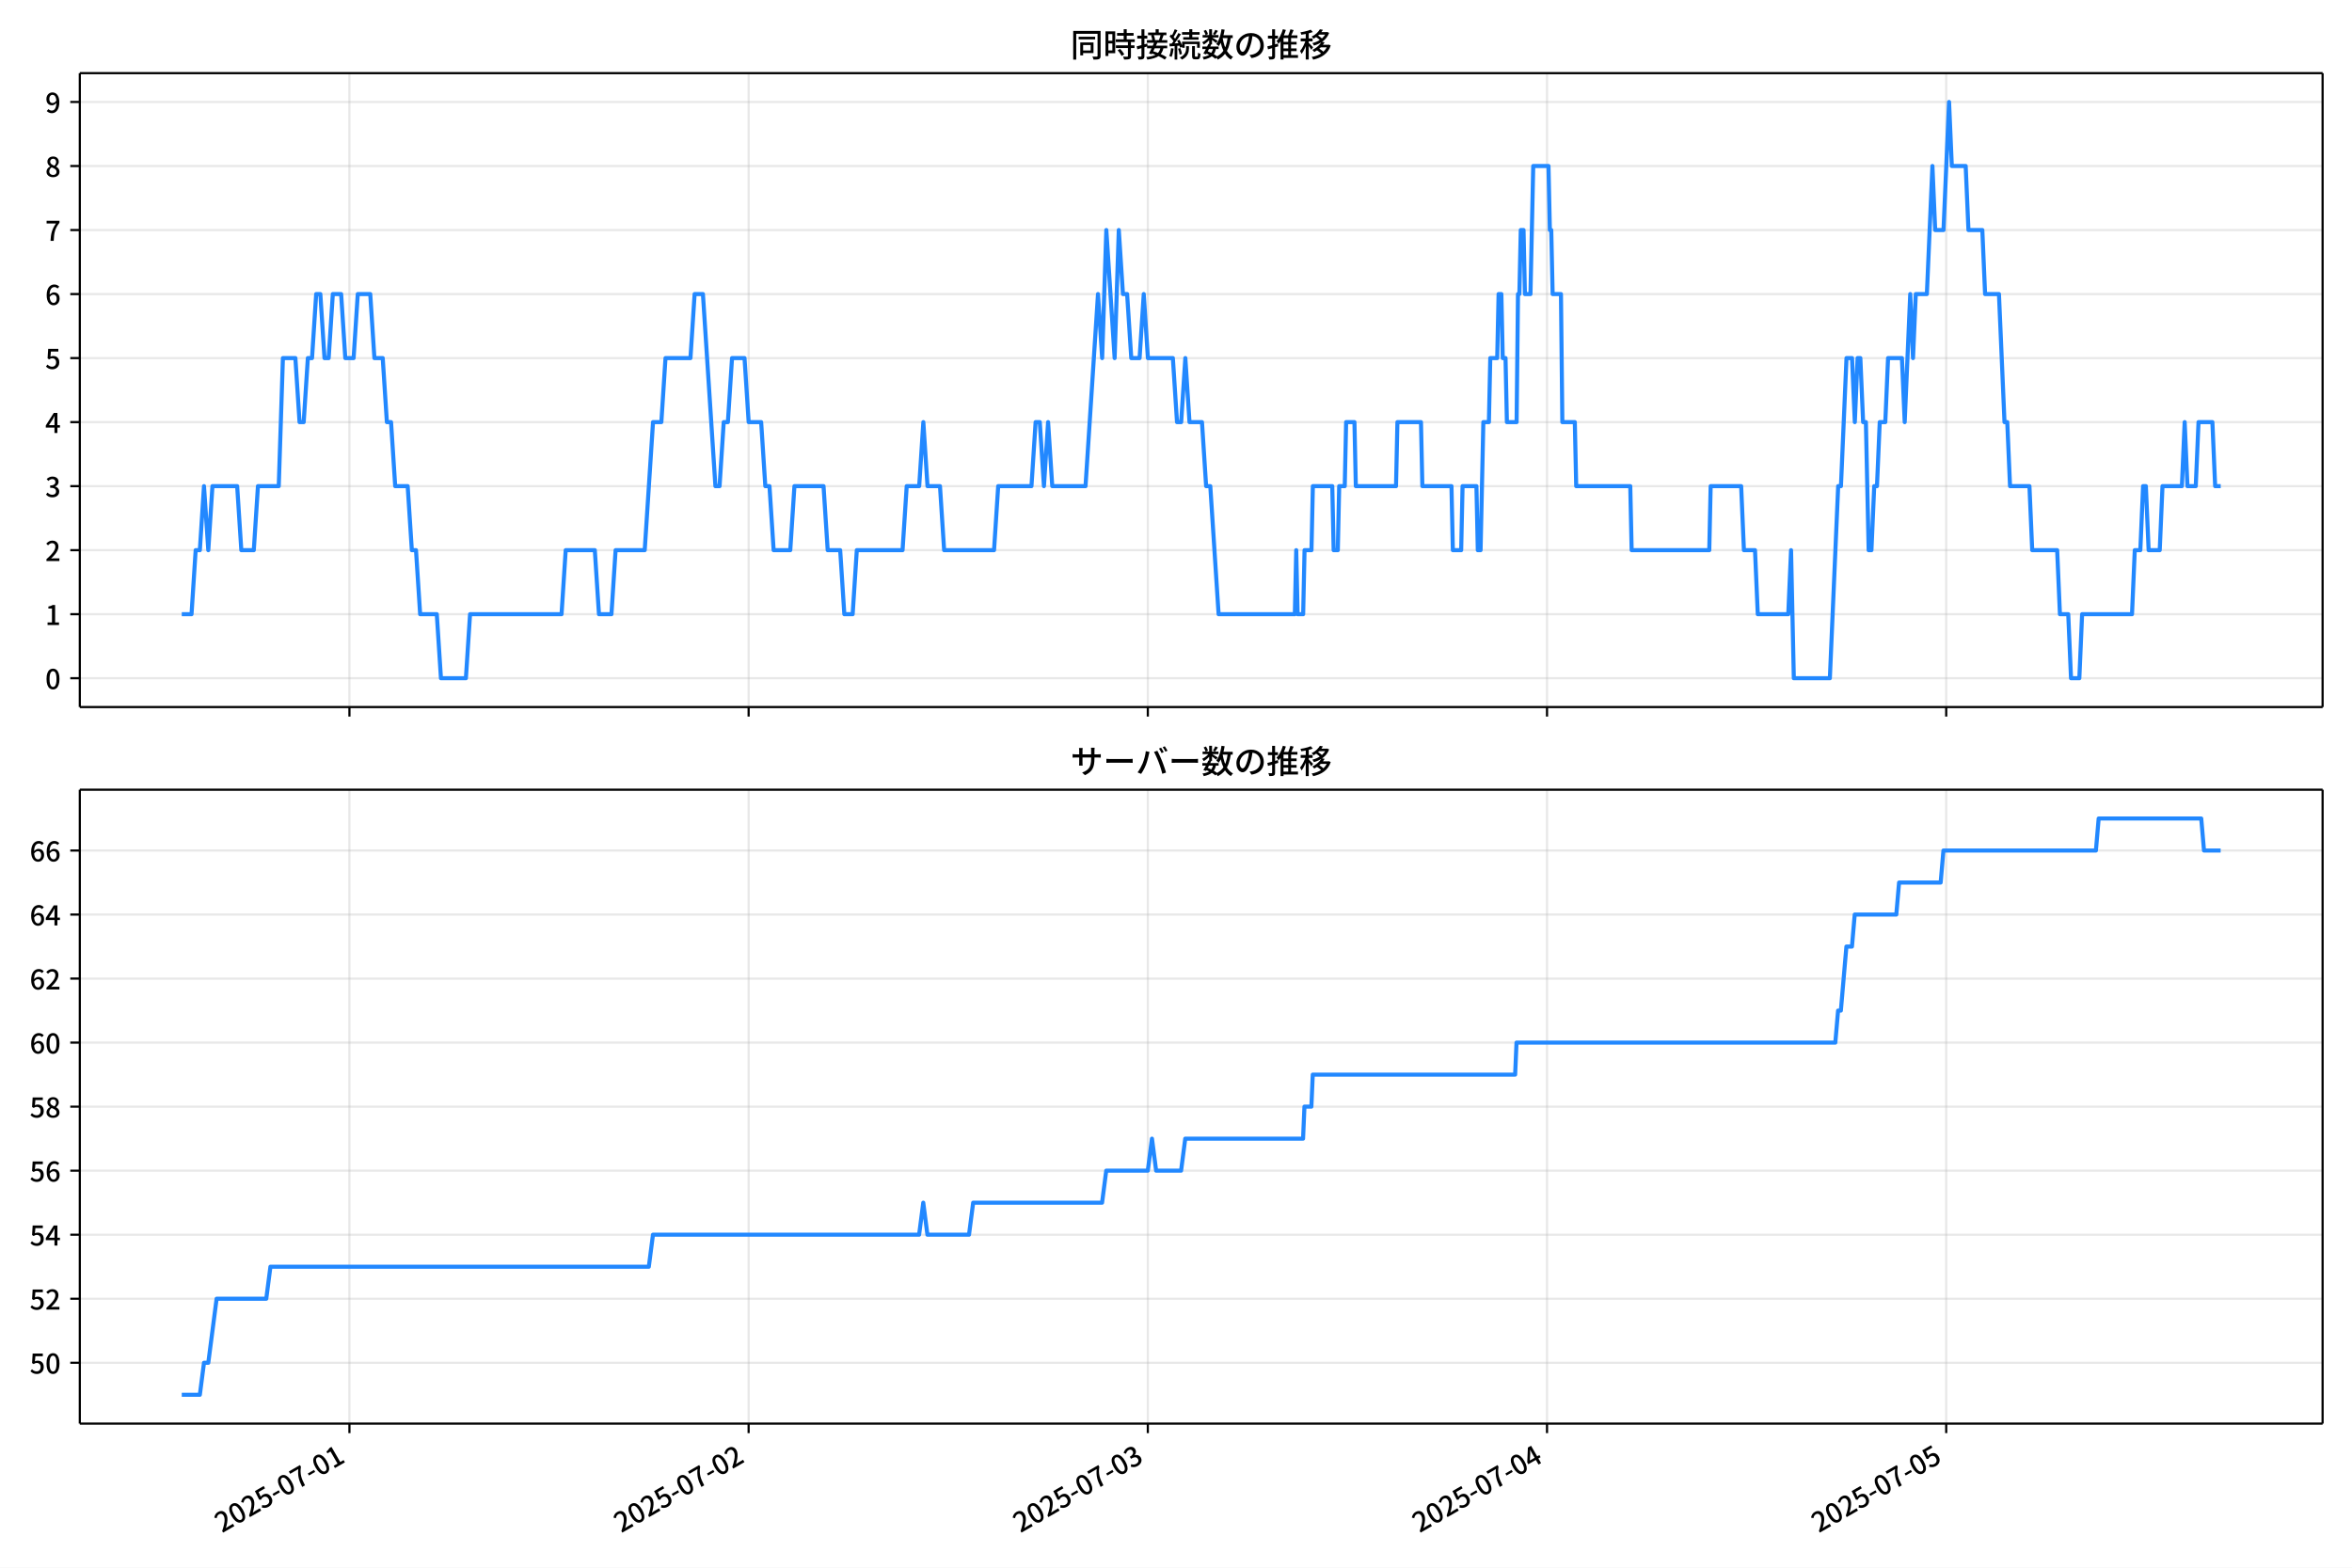
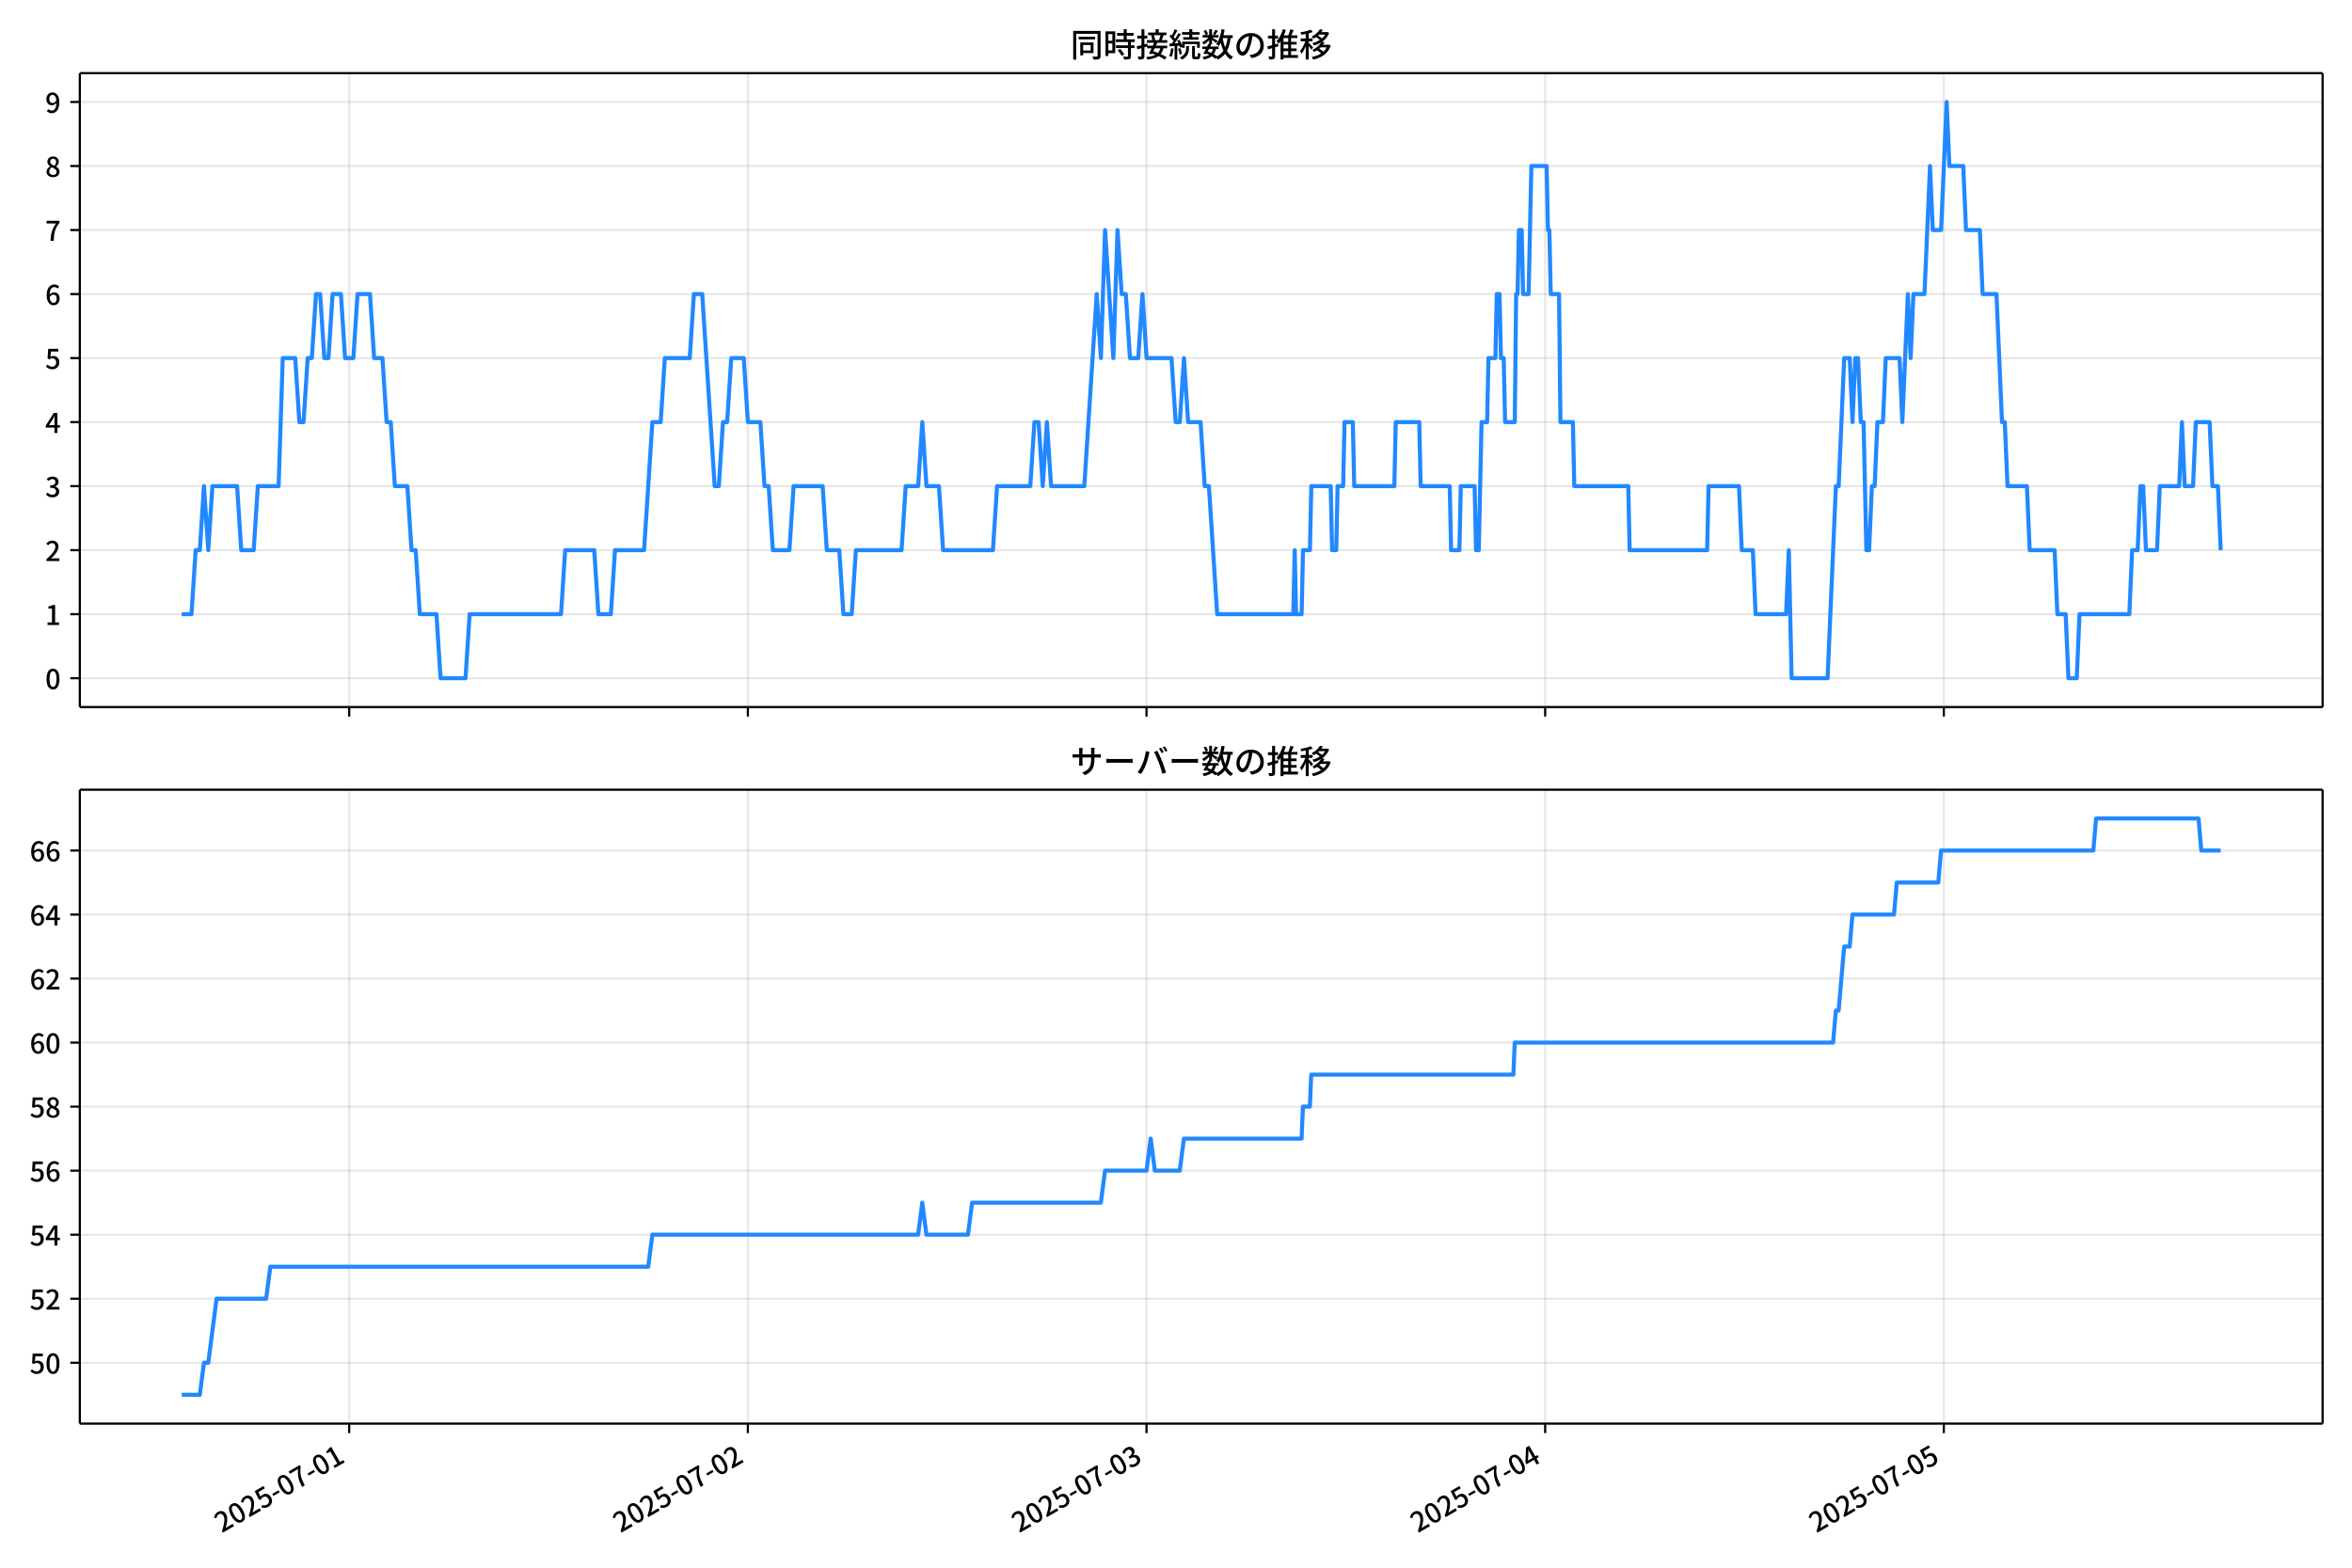
<svg xmlns="http://www.w3.org/2000/svg" xmlns:xlink="http://www.w3.org/1999/xlink" version="1.1" viewBox="0 0 864 576">
  <defs>
    <style type="text/css">*{stroke-linejoin: round; stroke-linecap: butt}</style>
  </defs>
  <g id="aa">
    <g id="ab">
      <path d="m0 576h864v-576h-864z" fill="#fff" />
    </g>
    <g id="ac">
      <g id="ad">
        <path d="m29.32 259.78h823.88v-232.9h-823.88z" fill="#fff" />
      </g>
      <g id="ae">
        <g id="af">
          <g id="ag">
-             <path d="m128.36 259.78v-232.9" clip-path="url(#c)" fill="none" stroke="#b0b0b0" stroke-linecap="square" stroke-opacity=".3" stroke-width=".8" />
+             <path d="m128.28 259.78v-232.9" clip-path="url(#c)" fill="none" stroke="#b0b0b0" stroke-linecap="square" stroke-opacity=".3" stroke-width=".8" />
          </g>
          <g id="ah">
            <defs>
              <path id="g" d="m0 0v3.5" stroke="#000" stroke-width=".8" />
            </defs>
-             <use x="128.364" y="259.778" stroke="#000000" stroke-width=".8" xlink:href="#g" />
+             <use x="128.28" y="259.778" stroke="#000000" stroke-width=".8" xlink:href="#g" />
          </g>
        </g>
        <g id="ai">
          <g id="aj">
-             <path d="m275.01 259.78v-232.9" clip-path="url(#c)" fill="none" stroke="#b0b0b0" stroke-linecap="square" stroke-opacity=".3" stroke-width=".8" />
+             <path d="m274.72 259.78v-232.9" clip-path="url(#c)" fill="none" stroke="#b0b0b0" stroke-linecap="square" stroke-opacity=".3" stroke-width=".8" />
          </g>
          <g id="ak">
-             <use x="275.007" y="259.778" stroke="#000000" stroke-width=".8" xlink:href="#g" />
+             <use x="274.724" y="259.778" stroke="#000000" stroke-width=".8" xlink:href="#g" />
          </g>
        </g>
        <g id="al">
          <g id="am">
-             <path d="m421.65 259.78v-232.9" clip-path="url(#c)" fill="none" stroke="#b0b0b0" stroke-linecap="square" stroke-opacity=".3" stroke-width=".8" />
+             <path d="m421.17 259.78v-232.9" clip-path="url(#c)" fill="none" stroke="#b0b0b0" stroke-linecap="square" stroke-opacity=".3" stroke-width=".8" />
          </g>
          <g id="an">
-             <use x="421.649" y="259.778" stroke="#000000" stroke-width=".8" xlink:href="#g" />
+             <use x="421.167" y="259.778" stroke="#000000" stroke-width=".8" xlink:href="#g" />
          </g>
        </g>
        <g id="ao">
          <g id="ap">
-             <path d="m568.29 259.78v-232.9" clip-path="url(#c)" fill="none" stroke="#b0b0b0" stroke-linecap="square" stroke-opacity=".3" stroke-width=".8" />
+             <path d="m567.61 259.78v-232.9" clip-path="url(#c)" fill="none" stroke="#b0b0b0" stroke-linecap="square" stroke-opacity=".3" stroke-width=".8" />
          </g>
          <g id="aq">
-             <use x="568.292" y="259.778" stroke="#000000" stroke-width=".8" xlink:href="#g" />
+             <use x="567.611" y="259.778" stroke="#000000" stroke-width=".8" xlink:href="#g" />
          </g>
        </g>
        <g id="ar">
          <g id="as">
-             <path d="m714.93 259.78v-232.9" clip-path="url(#c)" fill="none" stroke="#b0b0b0" stroke-linecap="square" stroke-opacity=".3" stroke-width=".8" />
+             <path d="m714.05 259.78v-232.9" clip-path="url(#c)" fill="none" stroke="#b0b0b0" stroke-linecap="square" stroke-opacity=".3" stroke-width=".8" />
          </g>
          <g id="at">
-             <use x="714.934" y="259.778" stroke="#000000" stroke-width=".8" xlink:href="#g" />
+             <use x="714.054" y="259.778" stroke="#000000" stroke-width=".8" xlink:href="#g" />
          </g>
        </g>
      </g>
      <g id="au">
        <g id="av">
          <g id="aw">
            <path d="m29.32 249.19h823.88" clip-path="url(#c)" fill="none" stroke="#b0b0b0" stroke-linecap="square" stroke-opacity=".3" stroke-width=".8" />
          </g>
          <g id="ax">
            <defs>
              <path id="a" d="m0 0h-3.5" stroke="#000" stroke-width=".8" />
            </defs>
            <use x="29.32" y="249.191" stroke="#000000" stroke-width=".8" xlink:href="#a" />
          </g>
          <g id="ay">
            <g transform="translate(16.62 253.18) scale(.1 -.1)">
              <defs>
                <path id="b" transform="scale(.015625)" d="m1830-90q-460 0-806 275-346 276-535 823-188 547-188 1366 0 820 188 1357 189 538 535 803 346 266 806 266 461 0 800-269 340-269 528-803 189-534 189-1354 0-819-189-1366-188-547-528-823-339-275-800-275zm0 589q237 0 422 185 186 186 288 599 103 413 103 1091 0 679-103 1082-102 403-288 582-185 180-422 180-236 0-422-180-186-179-292-582-105-403-105-1082 0-678 105-1091 106-413 292-599 186-185 422-185z" />
              </defs>
              <use xlink:href="#b" />
            </g>
          </g>
        </g>
        <g id="az">
          <g id="ba">
            <path d="m29.32 225.67h823.88" clip-path="url(#c)" fill="none" stroke="#b0b0b0" stroke-linecap="square" stroke-opacity=".3" stroke-width=".8" />
          </g>
          <g id="bb">
            <use x="29.32" y="225.666" stroke="#000000" stroke-width=".8" xlink:href="#a" />
          </g>
          <g id="bc">
            <g transform="translate(16.62 229.65) scale(.1 -.1)">
              <defs>
                <path id="q" transform="scale(.015625)" d="m544 0v608h1037v3277h-845v467q333 58 579 147 247 90 451 218h557v-4109h915v-608h-2694z" />
              </defs>
              <use xlink:href="#q" />
            </g>
          </g>
        </g>
        <g id="bd">
          <g id="be">
            <path d="m29.32 202.14h823.88" clip-path="url(#c)" fill="none" stroke="#b0b0b0" stroke-linecap="square" stroke-opacity=".3" stroke-width=".8" />
          </g>
          <g id="bf">
            <use x="29.32" y="202.141" stroke="#000000" stroke-width=".8" xlink:href="#a" />
          </g>
          <g id="bg">
            <g transform="translate(16.62 206.13) scale(.1 -.1)">
              <defs>
                <path id="e" transform="scale(.015625)" d="m282 0v429q697 621 1164 1136 468 515 701 956 234 442 234 826 0 256-87 451-86 196-262 301-176 106-445 106-275 0-506-151-230-150-422-368l-416 410q301 333 637 518 336 186 803 186 429 0 749-176t496-493 176-745q0-455-224-919t-615-935q-390-470-889-950 186 20 394 36t374 16h1184v-634h-3046z" />
              </defs>
              <use xlink:href="#e" />
            </g>
          </g>
        </g>
        <g id="bh">
          <g id="bi">
            <path d="m29.32 178.62h823.88" clip-path="url(#c)" fill="none" stroke="#b0b0b0" stroke-linecap="square" stroke-opacity=".3" stroke-width=".8" />
          </g>
          <g id="bj">
            <use x="29.32" y="178.616" stroke="#000000" stroke-width=".8" xlink:href="#a" />
          </g>
          <g id="bk">
            <g transform="translate(16.62 182.6) scale(.1 -.1)">
              <defs>
                <path id="p" transform="scale(.015625)" d="m1715-90q-371 0-656 90t-503 240q-217 150-377 323l359 474q211-205 479-359 269-153 634-153 269 0 467 92 199 93 311 266t112 423q0 256-125 451t-429 300q-304 106-835 106v551q467 0 732 105 266 106 384 291 119 186 119 423 0 307-192 489-192 183-531 183-269 0-503-119-233-118-438-316l-384 460q282 256 614 413 333 157 737 157 422 0 748-144 327-144 512-413 186-269 186-659 0-403-221-685-221-281-592-422v-26q269-70 490-227t349-400 128-557q0-422-215-726-214-304-573-468-358-163-787-163z" />
              </defs>
              <use xlink:href="#p" />
            </g>
          </g>
        </g>
        <g id="bl">
          <g id="bm">
            <path d="m29.32 155.09h823.88" clip-path="url(#c)" fill="none" stroke="#b0b0b0" stroke-linecap="square" stroke-opacity=".3" stroke-width=".8" />
          </g>
          <g id="bn">
            <use x="29.32" y="155.091" stroke="#000000" stroke-width=".8" xlink:href="#a" />
          </g>
          <g id="bo">
            <g transform="translate(16.62 159.08) scale(.1 -.1)">
              <defs>
                <path id="k" transform="scale(.015625)" d="m2170 0v3072q0 192 12 457 13 266 20 458h-26q-90-179-183-365-92-185-195-364l-921-1415h2579v-576h-3328v493l1875 2957h858v-4717h-691z" />
              </defs>
              <use xlink:href="#k" />
            </g>
          </g>
        </g>
        <g id="bp">
          <g id="bq">
            <path d="m29.32 131.57h823.88" clip-path="url(#c)" fill="none" stroke="#b0b0b0" stroke-linecap="square" stroke-opacity=".3" stroke-width=".8" />
          </g>
          <g id="br">
            <use x="29.32" y="131.566" stroke="#000000" stroke-width=".8" xlink:href="#a" />
          </g>
          <g id="bs">
            <g transform="translate(16.62 135.55) scale(.1 -.1)">
              <defs>
                <path id="f" transform="scale(.015625)" d="m1715-90q-365 0-653 90t-506 237q-217 147-383 307l352 480q134-134 294-246t361-183q202-70 452-70 262 0 473 118 212 119 333 346 122 227 122 541 0 460-247 716-246 256-649 256-224 0-384-64t-365-198l-365 237 141 2240h2387v-627h-1747l-109-1204q154 77 307 118 154 42 340 42 397 0 723-160t518-490q192-329 192-847 0-519-224-887t-586-560q-361-192-777-192z" />
              </defs>
              <use xlink:href="#f" />
            </g>
          </g>
        </g>
        <g id="bt">
          <g id="bu">
            <path d="m29.32 108.04h823.88" clip-path="url(#c)" fill="none" stroke="#b0b0b0" stroke-linecap="square" stroke-opacity=".3" stroke-width=".8" />
          </g>
          <g id="bv">
            <use x="29.32" y="108.041" stroke="#000000" stroke-width=".8" xlink:href="#a" />
          </g>
          <g id="bw">
            <g transform="translate(16.62 112.03) scale(.1 -.1)">
              <defs>
                <path id="i" transform="scale(.015625)" d="m1971-90q-339 0-634 144-294 144-518 435-224 292-352 733-128 442-128 1044 0 678 147 1161 148 483 397 784 250 301 570 445t665 144q397 0 688-147 292-147 490-359l-403-448q-128 154-327 253-198 99-409 99-307 0-567-182-259-182-413-605-153-422-153-1145 0-608 115-1002t326-589q212-195 493-195 212 0 375 121 163 122 259 343t96 522q0 300-90 511-89 212-259 320-169 109-419 109-211 0-451-134t-458-461l-25 538q134 192 313 323t374 201q196 71 375 71 397 0 694-163 298-163 467-490 170-326 170-825 0-468-195-817-195-348-512-544-317-195-701-195z" />
              </defs>
              <use xlink:href="#i" />
            </g>
          </g>
        </g>
        <g id="bx">
          <g id="by">
            <path d="m29.32 84.516h823.88" clip-path="url(#c)" fill="none" stroke="#b0b0b0" stroke-linecap="square" stroke-opacity=".3" stroke-width=".8" />
          </g>
          <g id="bz">
            <use x="29.32" y="84.516" stroke="#000000" stroke-width=".8" xlink:href="#a" />
          </g>
          <g id="ca">
            <g transform="translate(16.62 88.501) scale(.1 -.1)">
              <defs>
                <path id="j" transform="scale(.015625)" d="m1235 0q32 646 109 1187t224 1024 384 941 576 938h-2208v627h3027v-455q-409-512-665-989-256-476-397-969t-205-1053-90-1251h-755z" />
              </defs>
              <use xlink:href="#j" />
            </g>
          </g>
        </g>
        <g id="cb">
          <g id="cc">
            <path d="m29.32 60.991h823.88" clip-path="url(#c)" fill="none" stroke="#b0b0b0" stroke-linecap="square" stroke-opacity=".3" stroke-width=".8" />
          </g>
          <g id="cd">
            <use x="29.32" y="60.991" stroke="#000000" stroke-width=".8" xlink:href="#a" />
          </g>
          <g id="ce">
            <g transform="translate(16.62 64.976) scale(.1 -.1)">
              <defs>
                <path id="o" transform="scale(.015625)" d="m1830-90q-441 0-787 163-345 164-547 448-202 285-202 650 0 314 122 557t314 419 403 291v32q-256 186-442 458-185 272-185 643 0 365 176 640t480 425q304 151 694 151 410 0 704-160t457-439q164-278 164-649 0-237-96-448t-234-381q-137-169-291-278v-32q218-115 397-285 179-169 288-406t109-557q0-346-189-628-189-281-532-448-342-166-803-166zm314 2708q205 198 310 419 106 221 106 464 0 211-83 384t-247 272q-163 99-393 99-288 0-480-183-192-182-192-502 0-256 134-429 135-172 359-294t486-230zm-294-2170q236 0 418 89 183 90 285 253 103 164 103 388 0 211-90 367-89 157-246 272-157 116-368 215t-454 195q-244-173-398-426-153-252-153-553 0-237 118-416 119-179 324-282 205-102 461-102z" />
              </defs>
              <use xlink:href="#o" />
            </g>
          </g>
        </g>
        <g id="cf">
          <g id="cg">
            <path d="m29.32 37.466h823.88" clip-path="url(#c)" fill="none" stroke="#b0b0b0" stroke-linecap="square" stroke-opacity=".3" stroke-width=".8" />
          </g>
          <g id="ch">
            <use x="29.32" y="37.466" stroke="#000000" stroke-width=".8" xlink:href="#a" />
          </g>
          <g id="ci">
            <g transform="translate(16.62 41.451) scale(.1 -.1)">
              <defs>
                <path id="x" transform="scale(.015625)" d="m1562-90q-410 0-708 150-297 151-502 356l403 461q141-160 346-256t422-96q224 0 425 102 202 103 352 333 151 230 237 614 87 384 87 941 0 589-115 970t-323 563-496 182q-205 0-372-118-166-118-262-336t-96-525q0-301 86-512 87-211 259-323 173-112 417-112 224 0 460 141 237 141 448 461l32-544q-134-180-313-314t-371-208-384-74q-391 0-689 166-297 167-467 496-169 330-169 823 0 467 195 816t515 541 698 192q339 0 636-138 298-137 519-419 221-281 349-710t128-1018q0-691-141-1187t-391-807q-249-310-563-461-313-150-652-150z" />
              </defs>
              <use xlink:href="#x" />
            </g>
          </g>
        </g>
      </g>
      <g id="cj">
-         <path d="m66.769 225.67h3.586l1.524-23.525h1.533l1.524-23.525 1.583 23.525 1.521-23.525h9.08l1.528 23.525h4.583l1.528-23.525h7.638l1.528-47.05h4.583l1.528 23.525h1.528l1.528-23.525h1.528l1.528-23.525h1.528l1.528 23.525h1.528l1.528-23.525h3.055l1.528 23.525h3.055l1.528-23.525h4.583l1.528 23.525h3.055l1.528 23.525h1.528l1.528 23.525h4.583l1.528 23.525h1.528l1.528 23.525h6.11l1.528 23.525h9.165l1.528-23.525h33.606l1.528-23.525h10.693l1.528 23.525h4.583l1.528-23.525h10.693l3.055-47.05h3.055l1.528-23.525h9.165l1.528-23.525h3.055l4.583 70.575h1.528l1.528-23.525h1.528l1.528-23.525h4.583l1.528 23.525h4.583l1.528 23.525h1.528l1.528 23.525h6.11l1.528-23.525h10.693l1.528 23.525h4.583l1.528 23.525h3.055l1.528-23.525h16.803l1.528-23.525h4.583l1.528-23.525 1.528 23.525h4.583l1.528 23.525h18.33l1.528-23.525h12.22l1.528-23.525h1.528l1.528 23.525 1.528-23.525 1.528 23.525h12.22l4.583-70.575 1.528 23.525 1.528-47.05 3.055 47.05 1.528-47.05 1.528 23.525h1.528l1.528 23.525h3.055l1.528-23.525 1.528 23.525h9.165l1.528 23.525h1.528l1.528-23.525 1.528 23.525h4.583l1.528 23.525h1.528l3.055 47.05h28.005l.509-23.525.509 23.525h2.037l.509-23.525h2.546l.509-23.525h7.128l.509 23.525h1.528l.509-23.525h2.037l.509-23.525h3.055l.509 23.525h14.766l.509-23.525h8.656l.509 23.525h10.693l.509 23.525h3.055l.509-23.525h5.092l.509 23.525h1.018l1.018-47.05h2.037l.509-23.525h2.546l.509-23.525h1.018l.509 23.525h1.018l.509 23.525h3.564l.509-47.05h.509l.509-23.525h1.018l.509 23.525h2.037l1.018-47.05h5.601l.509 23.525h.509l.509 23.525h3.055l.509 47.05h4.583l.509 23.525h19.858l.509 23.525h28.514l.509-23.525h11.202l1.018 23.525h4.073l1.018 23.525h11.202l1.018-23.525 1.018 47.05h13.239l3.055-70.575h1.018l2.037-47.05h2.037l1.018 23.525 1.018-23.525h1.018l1.018 23.525h1.018l1.018 47.05h1.018l1.018-23.525h1.018l1.018-23.525h2.037l1.018-23.525h5.092l1.018 23.525 2.037-47.05 1.018 23.525 1.018-23.525h4.073l2.037-47.05 1.018 23.525h3.055l2.037-47.05 1.018 23.525h5.092l1.018 23.525h5.092l1.018 23.525h5.092l2.037 47.05h1.018l1.018 23.525h7.128l1.018 23.525h9.165l1.018 23.525h3.055l1.018 23.525h3.055l1.018-23.525h18.33l1.018-23.525h2.037l1.018-23.525h1.018l1.018 23.525h4.073l1.018-23.525h7.128l1.018-23.525 1.018 23.525h3.055l1.018-23.525h5.092l1.018 23.525h2.037v0" clip-path="url(#c)" fill="none" stroke="#28f" stroke-linecap="square" stroke-width="1.5" />
+         <path d="m66.769 225.67h3.581l1.522-23.525h1.53l1.522-23.525 1.581 23.525 1.519-23.525h9.068l1.526 23.525h4.576l1.526-23.525h7.627l1.526-47.05h4.576l1.526 23.525h1.526l1.526-23.525h1.526l1.526-23.525h1.526l1.526 23.525h1.526l1.526-23.525h3.051l1.526 23.525h3.051l1.526-23.525h4.576l1.526 23.525h3.051l1.526 23.525h1.526l1.526 23.525h4.576l1.526 23.525h1.526l1.526 23.525h6.102l1.526 23.525h9.153l1.526-23.525h33.56l1.526-23.525h10.678l1.526 23.525h4.576l1.526-23.525h10.678l3.051-47.05h3.051l1.526-23.525h9.153l1.526-23.525h3.051l4.576 70.575h1.526l1.526-23.525h1.526l1.526-23.525h4.576l1.526 23.525h4.576l1.526 23.525h1.526l1.526 23.525h6.102l1.526-23.525h10.678l1.526 23.525h4.576l1.526 23.525h3.051l1.526-23.525h16.78l1.526-23.525h4.576l1.526-23.525 1.526 23.525h4.576l1.526 23.525h18.305l1.526-23.525h12.204l1.526-23.525h1.526l1.526 23.525 1.526-23.525 1.526 23.525h12.204l4.576-70.575 1.526 23.525 1.526-47.05 3.051 47.05 1.526-47.05 1.526 23.525h1.526l1.526 23.525h3.051l1.526-23.525 1.526 23.525h9.153l1.526 23.525h1.526l1.526-23.525 1.526 23.525h4.576l1.526 23.525h1.526l3.051 47.05h27.967l.508-23.525.508 23.525h2.034l.508-23.525h2.542l.508-23.525h7.119l.508 23.525h1.526l.508-23.525h2.034l.508-23.525h3.051l.508 23.525h14.746l.508-23.525h8.644l.508 23.525h10.678l.508 23.525h3.051l.508-23.525h5.085l.508 23.525h1.017l1.017-47.05h2.034l.508-23.525h2.542l.508-23.525h1.017l.508 23.525h1.017l.508 23.525h3.559l.508-47.05h.508l.508-23.525h1.017l.508 23.525h2.034l1.017-47.05h5.593l.508 23.525h.508l.508 23.525h3.051l.508 47.05h4.576l.508 23.525h19.831l.508 23.525h28.475l.508-23.525h11.187l1.017 23.525h4.068l1.017 23.525h11.187l1.017-23.525 1.017 47.05h13.221l3.051-70.575h1.017l2.034-47.05h2.034l1.017 23.525 1.017-23.525h1.017l1.017 23.525h1.017l1.017 47.05h1.017l1.017-23.525h1.017l1.017-23.525h2.034l1.017-23.525h5.085l1.017 23.525 2.034-47.05 1.017 23.525 1.017-23.525h4.068l2.034-47.05 1.017 23.525h3.051l2.034-47.05 1.017 23.525h5.085l1.017 23.525h5.085l1.017 23.525h5.085l2.034 47.05h1.017l1.017 23.525h7.119l1.017 23.525h9.153l1.017 23.525h3.051l1.017 23.525h3.051l1.017-23.525h18.305l1.017-23.525h2.034l1.017-23.525h1.017l1.017 23.525h4.068l1.017-23.525h7.119l1.017-23.525 1.017 23.525h3.051l1.017-23.525h5.085l1.017 23.525h2.034l1.017 23.525v0" clip-path="url(#c)" fill="none" stroke="#28f" stroke-linecap="square" stroke-width="1.5" />
      </g>
      <g id="ck">
        <path d="m29.32 259.78v-232.9" fill="none" stroke="#000" stroke-linecap="square" stroke-width=".8" />
      </g>
      <g id="cl">
        <path d="m853.2 259.78v-232.9" fill="none" stroke="#000" stroke-linecap="square" stroke-width=".8" />
      </g>
      <g id="cm">
        <path d="m29.32 259.78h823.88" fill="none" stroke="#000" stroke-linecap="square" stroke-width=".8" />
      </g>
      <g id="cn">
        <path d="m29.32 26.88h823.88" fill="none" stroke="#000" stroke-linecap="square" stroke-width=".8" />
      </g>
      <g id="co">
        <g transform="translate(393.26 20.88) scale(.12 -.12)">
          <defs>
            <path id="w" transform="scale(.015625)" d="m1587 3936h3232v-518h-3232v518zm320-1114h557v-2534h-557v2534zm301 0h2291v-2086h-2291v512h1734v1069h-1734v505zm-1683 2260h5113v-570h-4524v-5056h-589v5626zm4768 0h595v-4896q0-250-67-397t-227-218q-160-77-426-96t-675-19q-13 83-45 192t-77 218q-45 108-89 185 281-13 527-13 247 0 330 0 83 7 118 42 36 35 36 112v4890z" />
            <path id="u" transform="scale(.015625)" d="m2714 4672h3238v-525h-3238v525zm-244-1235h3712v-538h-3712v538zm20-1184h3635v-531h-3635v531zm1523 3155h595v-2310h-595v2310zm832-2451h589v-2823q0-230-61-364-61-135-227-199-167-70-423-86t-633-16q-20 121-78 285-57 163-121 284 275-6 509-9t310-3q77 6 106 28 29 23 29 93v2810zm-2023-1677 487 282q153-160 313-352t294-381q135-189 206-343l-519-313q-64 153-189 348-124 196-278 394-154 199-314 365zm-2086 3718h1619v-4281h-1619v544h1056v3187h-1056v550zm32-1843h1293v-537h-1293v537zm-320 1843h563v-4832h-563v4832z" />
            <path id="v" transform="scale(.015625)" d="m3866 5408h614v-870h-614v870zm-1479-653h3597v-518h-3597v518zm-230-1485h4e3v-518h-4e3v518zm825 922 519 102q64-160 121-342 58-182 96-352 39-170 45-304l-544-128q-6 134-42 313-35 180-83 365-48 186-112 346zm1856 109 589-71q-96-275-202-557-105-281-195-486l-518 77q58 147 122 329 64 183 118 372t86 336zm-2643-2106h3943v-518h-3943v518zm1408 685 602-115q-167-371-362-784t-390-797-362-685l-525 179q160 288 346 666t368 784 323 752zm-659-2157 358 403q352-102 733-240 381-137 752-304 371-166 697-336 327-169 558-329l-384-461q-218 160-532 336-313 176-685 345-371 170-755 323-384 154-742 263zm1894 1114 583-71q-122-550-353-944-230-393-604-662t-922-435q-547-167-1296-269-25 128-93 269-67 141-137 230 678 64 1168 192t819 349q330 221 531 550 202 330 304 791zm-4684 217q396 90 953 240 557 151 1120 311l77-544q-525-154-1053-311-528-156-963-284l-134 588zm121 2093h1965v-563h-1965v563zm819 1248h576v-5229q0-236-51-374t-192-208q-141-77-355-99-214-23-541-16-13 115-64 288t-109 294q205-6 381-6t234 0q64 0 92 28 29 29 29 93v5229z" />
            <path id="t" transform="scale(.015625)" d="m4058 5408h595v-1798h-595v1798zm-1415-563h3443v-499h-3443v499zm231-992h3008v-499h-3008v499zm-224-877h3475v-1203h-531v729h-2432v-729h-512v1203zm1964-877h551v-1881q0-122 22-157 23-35 106-35 25 0 92 0 68 0 135 0t99 0q51 0 83 54t45 224 19 515q90-70 234-131t259-93q-19-429-83-662-64-234-183-326-118-93-316-93-39 0-103 0t-134 0-138 0q-67 0-99 0-237 0-365 64t-176 218q-48 153-48 422v1881zm-1164-6h550v-455q0-243-48-528-48-284-186-579-137-294-409-572-272-279-727-503-70 90-192 208-121 118-230 195 416 205 665 438 250 234 371 474 122 240 164 467 42 228 42 413v442zm-2240 3309 524-192q-121-244-259-503-137-259-275-496t-259-416l-410 173q122 186 246 438 125 253 240 515 116 263 193 481zm716-743 500-230q-224-359-496-756-272-396-548-764-275-368-518-650l-358 205q179 211 377 483 199 272 387 569 189 298 358 592 170 295 298 551zm-1721-665 307 403q166-154 339-340 173-185 320-364t224-327l-326-460q-77 160-218 348-141 189-314 384-172 196-332 356zm1485-832 435 179q128-211 249-458 122-246 215-474 93-227 137-412l-473-211q-32 185-119 422-86 237-201 486-115 250-243 468zm-1530-583q422 26 998 54 576 29 1184 68l7-499q-570-45-1127-84-556-38-992-70l-70 531zm1702-992 436 135q121-276 214-596t118-556l-454-148q-26 237-112 563-86 327-202 602zm-1363 109 499-83q-57-455-163-897-105-441-253-748-51 32-134 73-83 42-170 83-86 42-144 62 148 294 234 697t131 813zm691 627h525v-2861h-525v2861z" />
            <path id="m" transform="scale(.015625)" d="m224 2022h3187v-499h-3187v499zm51 2247h3111v-487h-3111v487zm1127-1735 563-121q-154-320-333-672t-352-679q-173-326-326-582l-532 173q148 243 324 566t345 669q170 346 311 646zm934-832 563-64q-89-480-262-838t-461-614-701-432-976-298q-25 128-99 269t-157 237q659 102 1085 303 426 202 666 554t342 883zm422 3597 519-211q-147-218-298-436-150-217-278-377l-403 186q121 173 252 413 132 240 208 425zm-1203 109h563v-2957h-563v2957zm-1075-320 448 186q134-192 246-420 112-227 157-393l-467-211q-38 172-147 406t-237 432zm1094-1050 397-236q-160-263-400-529-240-265-519-489-278-224-553-378-51 103-141 237-89 135-179 218 269 109 534 294 266 186 493 416 228 231 368 467zm487-204q83-45 246-145 163-99 352-211t346-211 221-150l-327-423q-83 77-230 198-147 122-317 253-170 132-327 250-156 119-259 189l295 250zm1798 396h2311v-556h-2311v556zm115 1178 615-90q-103-640-263-1235t-384-1101q-224-505-512-889-44 57-134 134t-186 157-166 125q275 339 473 796 199 458 340 995 141 538 217 1108zm1223-1510 614-58q-147-1101-445-1940-297-838-813-1443-515-604-1321-1014-26 71-90 177-64 105-134 208-70 102-128 159 742 346 1212 880 471 535 730 1290 260 755 375 1741zm-1005-135q134-851 387-1597 253-745 659-1305 407-560 1002-874-70-57-154-150-83-93-154-189-70-96-121-179-633 371-1056 988-422 618-688 1434-265 816-425 1783l550 89zm-3309-3065 327 416q377-148 754-330 378-182 701-378 324-195 548-368l-416-435q-211 179-519 378-307 198-666 383-358 186-729 334z" />
            <path id="s" transform="scale(.015625)" d="m3686 4378q-64-493-163-1041-99-547-265-1084-192-653-432-1104t-522-688-595-237q-320 0-596 221-275 221-448 621-172 400-172 931 0 537 220 1017 221 480 611 851 391 372 909 583 519 211 1121 211 576 0 1040-186 464-185 793-515 330-329 502-771 173-441 173-941 0-672-278-1194-278-521-816-851-538-329-1318-444l-378 601q166 20 307 42t263 48q307 70 585 217 279 148 496 375 218 227 342 534 125 308 125 692t-122 713q-121 330-358 573-236 243-582 380-346 138-781 138-525 0-935-186-409-185-694-489-284-304-432-656-147-352-147-678 0-365 89-605 90-240 224-355 135-115 276-115t288 144 297 457q151 314 298 800 147 461 246 982 100 522 145 1021l684-12z" />
            <path id="n" transform="scale(.015625)" d="m2995 2925h2893v-519h-2893v519zm0-1280h2893v-519h-2893v519zm-64-1299h3232v-557h-3232v557zm1312 3577h563v-3763h-563v3763zm429 1466 634-141q-154-390-340-794-185-403-339-684l-512 140q103 199 208 458 106 259 195 528 90 269 154 493zm-1472 25 582-147q-153-518-371-1018-217-499-483-931t-573-758q-38 64-109 160-70 96-147 198-77 103-141 160 416 416 733 1034t509 1302zm128-1203h2720v-537h-2720v-4205h-582v4422l313 320h269zm-3174-2157q396 90 953 240 557 151 1120 311l77-544q-525-154-1053-311-528-156-963-284l-134 588zm121 2093h1965v-563h-1965v563zm819 1248h576v-5229q0-236-51-374t-192-208q-141-77-355-99-214-23-541-16-13 115-64 288t-109 294q205-6 381-6t234 0q64 0 92 28 29 29 29 93v5229z" />
            <path id="l" transform="scale(.015625)" d="m4051 5402 595-109q-281-493-729-941t-1107-806q-39 64-106 144t-141 153q-73 74-137 119 608 288 1011 678t614 762zm-77-557h1511v-493h-1863l352 493zm1293 0h109l109 25 384-179q-192-505-496-905t-695-701q-390-301-845-519-454-217-947-358-44 109-137 253t-176 227q448 109 867 294 419 186 777 445 359 259 631 592t419 730v96zm-1990-954 377 307q167-96 336-218 170-121 320-249 151-128 247-237l-397-332q-90 108-237 236t-317 259q-169 132-329 234zm1107-934 595-109q-307-538-803-1031-496-492-1232-876-38 64-102 144t-138 156q-74 77-138 116 455 217 807 483t604 554q253 288 407 563zm-90-589h1460v-506h-1818l358 506zm1268 0h121l109 26 384-167q-192-614-531-1075t-787-794q-448-332-983-553-534-221-1129-355-45 115-132 269-86 153-176 249 551 96 1043 285 493 189 903 473 410 285 714 669t464 883v90zm-2132-1056 410 339q186-102 384-237 198-134 371-275t282-269l-435-371q-103 128-270 272-166 144-361 288t-381 253zm-2150 3533h589v-5376h-589v5376zm-992-1242h2336v-569h-2336v569zm1024-224 365-160q-96-339-231-707-134-368-291-727-157-358-336-672-179-313-365-537-44 128-134 291t-160 272q173 192 339 457 167 266 323 570 157 304 282 618t208 595zm941 1946 416-467q-314-122-695-221-380-99-784-173-403-74-780-131-20 102-71 236-51 135-102 231 358 58 732 138 375 80 711 179t573 208zm-397-2579q58-45 179-170 122-125 266-266 144-140 259-265t160-183l-352-473q-58 102-157 255-99 154-218 317-118 164-227 311-108 147-185 237l275 237z" />
          </defs>
          <use xlink:href="#w" />
          <use transform="translate(100)" xlink:href="#u" />
          <use transform="translate(200)" xlink:href="#v" />
          <use transform="translate(300)" xlink:href="#t" />
          <use transform="translate(400)" xlink:href="#m" />
          <use transform="translate(500)" xlink:href="#s" />
          <use transform="translate(600)" xlink:href="#n" />
          <use transform="translate(700)" xlink:href="#l" />
        </g>
      </g>
    </g>
    <g id="cp">
      <g id="cq">
        <path d="m29.32 523.06h823.88v-232.9h-823.88z" fill="#fff" />
      </g>
      <g id="cr">
        <g id="cs">
          <g id="ct">
-             <path d="m128.36 523.06v-232.9" clip-path="url(#d)" fill="none" stroke="#b0b0b0" stroke-linecap="square" stroke-opacity=".3" stroke-width=".8" />
+             <path d="m128.28 523.06v-232.9" clip-path="url(#d)" fill="none" stroke="#b0b0b0" stroke-linecap="square" stroke-opacity=".3" stroke-width=".8" />
          </g>
          <g id="cu">
-             <use x="128.364" y="523.055" stroke="#000000" stroke-width=".8" xlink:href="#g" />
+             <use x="128.28" y="523.055" stroke="#000000" stroke-width=".8" xlink:href="#g" />
          </g>
          <g id="cv">
-             <g transform="translate(81.574 563.33) rotate(-30) scale(.1 -.1)">
+             <g transform="translate(81.491 563.33) rotate(-30) scale(.1 -.1)">
              <defs>
                <path id="h" transform="scale(.015625)" d="m301 1536v544h1689v-544h-1689z" />
              </defs>
              <use xlink:href="#e" />
              <use transform="translate(57)" xlink:href="#b" />
              <use transform="translate(114)" xlink:href="#e" />
              <use transform="translate(171)" xlink:href="#f" />
              <use transform="translate(228)" xlink:href="#h" />
              <use transform="translate(263.7)" xlink:href="#b" />
              <use transform="translate(320.7)" xlink:href="#j" />
              <use transform="translate(377.7)" xlink:href="#h" />
              <use transform="translate(413.4)" xlink:href="#b" />
              <use transform="translate(470.4)" xlink:href="#q" />
            </g>
          </g>
        </g>
        <g id="cw">
          <g id="cx">
-             <path d="m275.01 523.06v-232.9" clip-path="url(#d)" fill="none" stroke="#b0b0b0" stroke-linecap="square" stroke-opacity=".3" stroke-width=".8" />
+             <path d="m274.72 523.06v-232.9" clip-path="url(#d)" fill="none" stroke="#b0b0b0" stroke-linecap="square" stroke-opacity=".3" stroke-width=".8" />
          </g>
          <g id="cy">
-             <use x="275.007" y="523.055" stroke="#000000" stroke-width=".8" xlink:href="#g" />
+             <use x="274.724" y="523.055" stroke="#000000" stroke-width=".8" xlink:href="#g" />
          </g>
          <g id="cz">
-             <g transform="translate(228.22 563.33) rotate(-30) scale(.1 -.1)">
+             <g transform="translate(227.93 563.33) rotate(-30) scale(.1 -.1)">
              <use xlink:href="#e" />
              <use transform="translate(57)" xlink:href="#b" />
              <use transform="translate(114)" xlink:href="#e" />
              <use transform="translate(171)" xlink:href="#f" />
              <use transform="translate(228)" xlink:href="#h" />
              <use transform="translate(263.7)" xlink:href="#b" />
              <use transform="translate(320.7)" xlink:href="#j" />
              <use transform="translate(377.7)" xlink:href="#h" />
              <use transform="translate(413.4)" xlink:href="#b" />
              <use transform="translate(470.4)" xlink:href="#e" />
            </g>
          </g>
        </g>
        <g id="da">
          <g id="db">
-             <path d="m421.65 523.06v-232.9" clip-path="url(#d)" fill="none" stroke="#b0b0b0" stroke-linecap="square" stroke-opacity=".3" stroke-width=".8" />
+             <path d="m421.17 523.06v-232.9" clip-path="url(#d)" fill="none" stroke="#b0b0b0" stroke-linecap="square" stroke-opacity=".3" stroke-width=".8" />
          </g>
          <g id="dc">
-             <use x="421.649" y="523.055" stroke="#000000" stroke-width=".8" xlink:href="#g" />
+             <use x="421.167" y="523.055" stroke="#000000" stroke-width=".8" xlink:href="#g" />
          </g>
          <g id="dd">
-             <g transform="translate(374.86 563.33) rotate(-30) scale(.1 -.1)">
+             <g transform="translate(374.38 563.33) rotate(-30) scale(.1 -.1)">
              <use xlink:href="#e" />
              <use transform="translate(57)" xlink:href="#b" />
              <use transform="translate(114)" xlink:href="#e" />
              <use transform="translate(171)" xlink:href="#f" />
              <use transform="translate(228)" xlink:href="#h" />
              <use transform="translate(263.7)" xlink:href="#b" />
              <use transform="translate(320.7)" xlink:href="#j" />
              <use transform="translate(377.7)" xlink:href="#h" />
              <use transform="translate(413.4)" xlink:href="#b" />
              <use transform="translate(470.4)" xlink:href="#p" />
            </g>
          </g>
        </g>
        <g id="de">
          <g id="df">
-             <path d="m568.29 523.06v-232.9" clip-path="url(#d)" fill="none" stroke="#b0b0b0" stroke-linecap="square" stroke-opacity=".3" stroke-width=".8" />
+             <path d="m567.61 523.06v-232.9" clip-path="url(#d)" fill="none" stroke="#b0b0b0" stroke-linecap="square" stroke-opacity=".3" stroke-width=".8" />
          </g>
          <g id="dg">
-             <use x="568.292" y="523.055" stroke="#000000" stroke-width=".8" xlink:href="#g" />
+             <use x="567.611" y="523.055" stroke="#000000" stroke-width=".8" xlink:href="#g" />
          </g>
          <g id="dh">
-             <g transform="translate(521.5 563.33) rotate(-30) scale(.1 -.1)">
+             <g transform="translate(520.82 563.33) rotate(-30) scale(.1 -.1)">
              <use xlink:href="#e" />
              <use transform="translate(57)" xlink:href="#b" />
              <use transform="translate(114)" xlink:href="#e" />
              <use transform="translate(171)" xlink:href="#f" />
              <use transform="translate(228)" xlink:href="#h" />
              <use transform="translate(263.7)" xlink:href="#b" />
              <use transform="translate(320.7)" xlink:href="#j" />
              <use transform="translate(377.7)" xlink:href="#h" />
              <use transform="translate(413.4)" xlink:href="#b" />
              <use transform="translate(470.4)" xlink:href="#k" />
            </g>
          </g>
        </g>
        <g id="di">
          <g id="dj">
-             <path d="m714.93 523.06v-232.9" clip-path="url(#d)" fill="none" stroke="#b0b0b0" stroke-linecap="square" stroke-opacity=".3" stroke-width=".8" />
+             <path d="m714.05 523.06v-232.9" clip-path="url(#d)" fill="none" stroke="#b0b0b0" stroke-linecap="square" stroke-opacity=".3" stroke-width=".8" />
          </g>
          <g id="dk">
-             <use x="714.934" y="523.055" stroke="#000000" stroke-width=".8" xlink:href="#g" />
+             <use x="714.054" y="523.055" stroke="#000000" stroke-width=".8" xlink:href="#g" />
          </g>
          <g id="dl">
-             <g transform="translate(668.14 563.33) rotate(-30) scale(.1 -.1)">
+             <g transform="translate(667.26 563.33) rotate(-30) scale(.1 -.1)">
              <use xlink:href="#e" />
              <use transform="translate(57)" xlink:href="#b" />
              <use transform="translate(114)" xlink:href="#e" />
              <use transform="translate(171)" xlink:href="#f" />
              <use transform="translate(228)" xlink:href="#h" />
              <use transform="translate(263.7)" xlink:href="#b" />
              <use transform="translate(320.7)" xlink:href="#j" />
              <use transform="translate(377.7)" xlink:href="#h" />
              <use transform="translate(413.4)" xlink:href="#b" />
              <use transform="translate(470.4)" xlink:href="#f" />
            </g>
          </g>
        </g>
      </g>
      <g id="dm">
        <g id="dn">
          <g id="do">
            <path d="m29.32 500.71h823.88" clip-path="url(#d)" fill="none" stroke="#b0b0b0" stroke-linecap="square" stroke-opacity=".3" stroke-width=".8" />
          </g>
          <g id="dp">
            <use x="29.32" y="500.707" stroke="#000000" stroke-width=".8" xlink:href="#a" />
          </g>
          <g id="dq">
            <g transform="translate(10.92 504.69) scale(.1 -.1)">
              <use xlink:href="#f" />
              <use transform="translate(57)" xlink:href="#b" />
            </g>
          </g>
        </g>
        <g id="dr">
          <g id="ds">
            <path d="m29.32 477.18h823.88" clip-path="url(#d)" fill="none" stroke="#b0b0b0" stroke-linecap="square" stroke-opacity=".3" stroke-width=".8" />
          </g>
          <g id="dt">
            <use x="29.32" y="477.182" stroke="#000000" stroke-width=".8" xlink:href="#a" />
          </g>
          <g id="du">
            <g transform="translate(10.92 481.17) scale(.1 -.1)">
              <use xlink:href="#f" />
              <use transform="translate(57)" xlink:href="#e" />
            </g>
          </g>
        </g>
        <g id="dv">
          <g id="dw">
            <path d="m29.32 453.66h823.88" clip-path="url(#d)" fill="none" stroke="#b0b0b0" stroke-linecap="square" stroke-opacity=".3" stroke-width=".8" />
          </g>
          <g id="dx">
            <use x="29.32" y="453.657" stroke="#000000" stroke-width=".8" xlink:href="#a" />
          </g>
          <g id="dy">
            <g transform="translate(10.92 457.64) scale(.1 -.1)">
              <use xlink:href="#f" />
              <use transform="translate(57)" xlink:href="#k" />
            </g>
          </g>
        </g>
        <g id="dz">
          <g id="ea">
            <path d="m29.32 430.13h823.88" clip-path="url(#d)" fill="none" stroke="#b0b0b0" stroke-linecap="square" stroke-opacity=".3" stroke-width=".8" />
          </g>
          <g id="eb">
            <use x="29.32" y="430.132" stroke="#000000" stroke-width=".8" xlink:href="#a" />
          </g>
          <g id="ec">
            <g transform="translate(10.92 434.12) scale(.1 -.1)">
              <use xlink:href="#f" />
              <use transform="translate(57)" xlink:href="#i" />
            </g>
          </g>
        </g>
        <g id="ed">
          <g id="ee">
            <path d="m29.32 406.61h823.88" clip-path="url(#d)" fill="none" stroke="#b0b0b0" stroke-linecap="square" stroke-opacity=".3" stroke-width=".8" />
          </g>
          <g id="ef">
            <use x="29.32" y="406.607" stroke="#000000" stroke-width=".8" xlink:href="#a" />
          </g>
          <g id="eg">
            <g transform="translate(10.92 410.59) scale(.1 -.1)">
              <use xlink:href="#f" />
              <use transform="translate(57)" xlink:href="#o" />
            </g>
          </g>
        </g>
        <g id="eh">
          <g id="ei">
            <path d="m29.32 383.08h823.88" clip-path="url(#d)" fill="none" stroke="#b0b0b0" stroke-linecap="square" stroke-opacity=".3" stroke-width=".8" />
          </g>
          <g id="ej">
            <use x="29.32" y="383.082" stroke="#000000" stroke-width=".8" xlink:href="#a" />
          </g>
          <g id="ek">
            <g transform="translate(10.92 387.07) scale(.1 -.1)">
              <use xlink:href="#i" />
              <use transform="translate(57)" xlink:href="#b" />
            </g>
          </g>
        </g>
        <g id="el">
          <g id="em">
            <path d="m29.32 359.56h823.88" clip-path="url(#d)" fill="none" stroke="#b0b0b0" stroke-linecap="square" stroke-opacity=".3" stroke-width=".8" />
          </g>
          <g id="en">
            <use x="29.32" y="359.557" stroke="#000000" stroke-width=".8" xlink:href="#a" />
          </g>
          <g id="eo">
            <g transform="translate(10.92 363.54) scale(.1 -.1)">
              <use xlink:href="#i" />
              <use transform="translate(57)" xlink:href="#e" />
            </g>
          </g>
        </g>
        <g id="ep">
          <g id="eq">
            <path d="m29.32 336.03h823.88" clip-path="url(#d)" fill="none" stroke="#b0b0b0" stroke-linecap="square" stroke-opacity=".3" stroke-width=".8" />
          </g>
          <g id="er">
            <use x="29.32" y="336.032" stroke="#000000" stroke-width=".8" xlink:href="#a" />
          </g>
          <g id="es">
            <g transform="translate(10.92 340.02) scale(.1 -.1)">
              <use xlink:href="#i" />
              <use transform="translate(57)" xlink:href="#k" />
            </g>
          </g>
        </g>
        <g id="et">
          <g id="eu">
            <path d="m29.32 312.51h823.88" clip-path="url(#d)" fill="none" stroke="#b0b0b0" stroke-linecap="square" stroke-opacity=".3" stroke-width=".8" />
          </g>
          <g id="ev">
            <use x="29.32" y="312.507" stroke="#000000" stroke-width=".8" xlink:href="#a" />
          </g>
          <g id="ew">
            <g transform="translate(10.92 316.49) scale(.1 -.1)">
              <use xlink:href="#i" />
              <use transform="translate(57)" xlink:href="#i" />
            </g>
          </g>
        </g>
      </g>
      <g id="ex">
-         <path d="m66.769 512.47h6.643l1.524-11.763h1.583l3.052-23.525h18.242l1.528-11.763h139l1.528-11.763h97.762l1.528-11.763 1.528 11.763h15.275l1.528-11.763h47.353l1.528-11.763h15.275l1.528-11.763 1.528 11.763h9.165l1.528-11.763h43.28l.509-11.763h2.546l.509-11.763h74.34l.509-11.763h117.11l1.018-11.763h1.018l2.037-23.525h2.037l1.018-11.763h15.275l1.018-11.763h15.275l1.018-11.763h56.009l1.018-11.763h37.679l1.018 11.763h6.11v0" clip-path="url(#d)" fill="none" stroke="#28f" stroke-linecap="square" stroke-width="1.5" />
+         <path d="m66.769 512.47h6.634l1.522-11.763h1.581l3.047-23.525h18.217l1.526-11.763h138.82l1.526-11.763h97.629l1.526-11.763 1.526 11.763h15.255l1.526-11.763h47.289l1.526-11.763h15.255l1.526-11.763 1.526 11.763h9.153l1.526-11.763h43.221l.508-11.763h2.542l.508-11.763h74.239l.508-11.763h116.95l1.017-11.763h1.017l2.034-23.525h2.034l1.017-11.763h15.255l1.017-11.763h15.255l1.017-11.763h55.933l1.017-11.763h37.628l1.017 11.763h7.119v0" clip-path="url(#d)" fill="none" stroke="#28f" stroke-linecap="square" stroke-width="1.5" />
      </g>
      <g id="ey">
        <path d="m29.32 523.06v-232.9" fill="none" stroke="#000" stroke-linecap="square" stroke-width=".8" />
      </g>
      <g id="ez">
        <path d="m853.2 523.06v-232.9" fill="none" stroke="#000" stroke-linecap="square" stroke-width=".8" />
      </g>
      <g id="fa">
        <path d="m29.32 523.06h823.88" fill="none" stroke="#000" stroke-linecap="square" stroke-width=".8" />
      </g>
      <g id="fb">
        <path d="m29.32 290.16h823.88" fill="none" stroke="#000" stroke-linecap="square" stroke-width=".8" />
      </g>
      <g id="fc">
        <g transform="translate(393.26 284.16) scale(.12 -.12)">
          <defs>
            <path id="z" transform="scale(.015625)" d="m4685 2893q0-621-84-1111-83-489-288-877-204-387-569-691t-928-560l-544 512q448 167 781 371 333 205 550 503 218 298 323 739 106 442 106 1075v1620q0 192-10 339-9 147-22 217h723q-6-70-22-217t-16-339v-1581zm-2304 2086q-7-64-23-199-16-134-16-313v-2317q0-128 6-256 7-128 13-224 7-96 13-140h-710q6 44 12 140 7 96 13 221 7 125 7 259v2317q0 122-10 256-9 135-28 256h723zm-1978-1197q45-12 144-22t237-20q138-9 285-9h4217q237 0 394 13t246 26v-679q-76 7-240 13-163 6-393 6h-4224q-147 0-282-3-134-3-234-10-99-6-150-12v697z" />
            <path id="r" transform="scale(.015625)" d="m621 2854q109-6 265-16 157-9 339-16 183-6 349-6 128 0 352 0t509 0 598 0q314 0 624 0 311 0 586 0t486 0q212 0 327 0 230 0 416 16t301 22v-793q-109 6-308 19-198 13-409 13-109 0-324 0-214 0-489 0t-586 0q-310 0-624 0-313 0-598 0t-509 0-352 0q-262 0-525-10-262-9-428-22v793z" />
            <path id="y" transform="scale(.015625)" d="m4941 5037q83-109 176-269t182-320q90-160 154-288l-416-179q-96 192-240 448t-272 435l416 173zm723 275q83-122 182-282 100-160 196-317 96-156 153-271l-416-186q-102 205-246 454-144 250-279 429l410 173zm-4339-3360q102 262 201 556 100 295 183 612t144 630q61 314 93 602l723-147q-19-83-45-183-26-99-48-195t-42-166q-32-154-86-394t-131-512-164-551q-86-278-182-514-115-301-269-618-153-317-326-618-173-300-346-550l-697 294q301 397 563 874t429 880zm3155 198q-96 250-215 531-118 282-243 567-124 285-246 534-122 250-224 429l659 218q96-179 221-429t253-535q128-284 249-566 122-281 218-525 90-230 195-518 106-288 211-592 106-304 195-589 90-285 154-515l-729-237q-84 352-199 736t-240 768-259 723z" />
          </defs>
          <use xlink:href="#z" />
          <use transform="translate(100)" xlink:href="#r" />
          <use transform="translate(200)" xlink:href="#y" />
          <use transform="translate(300)" xlink:href="#r" />
          <use transform="translate(400)" xlink:href="#m" />
          <use transform="translate(500)" xlink:href="#s" />
          <use transform="translate(600)" xlink:href="#n" />
          <use transform="translate(700)" xlink:href="#l" />
        </g>
      </g>
    </g>
  </g>
  <defs>
    <clipPath id="c">
      <rect x="29.32" y="26.88" width="823.88" height="232.9" />
    </clipPath>
    <clipPath id="d">
      <rect x="29.32" y="290.16" width="823.88" height="232.9" />
    </clipPath>
  </defs>
</svg>
